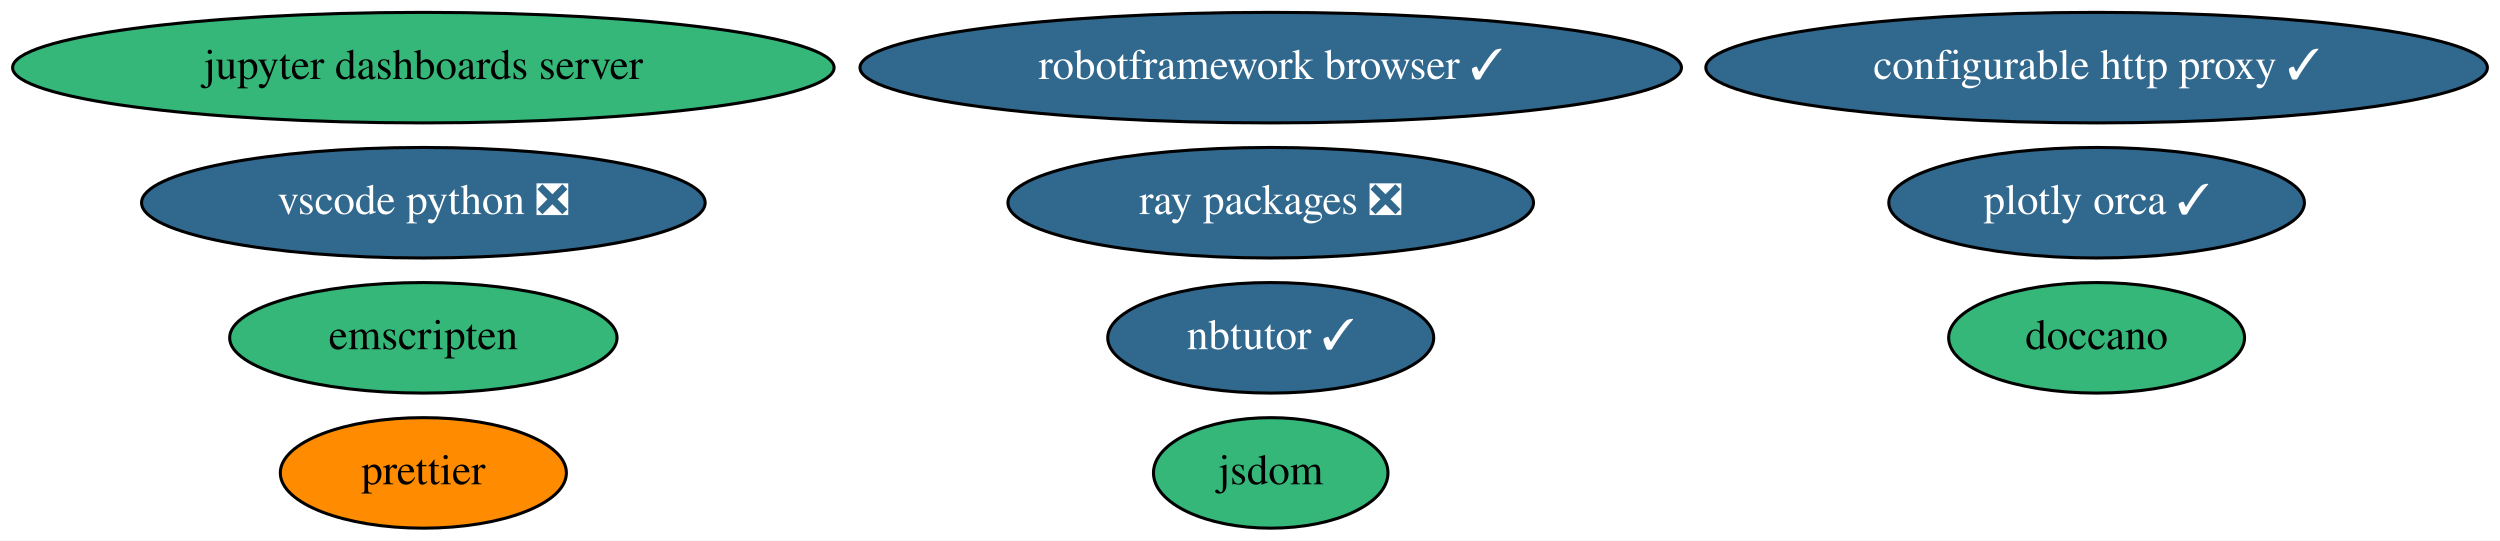
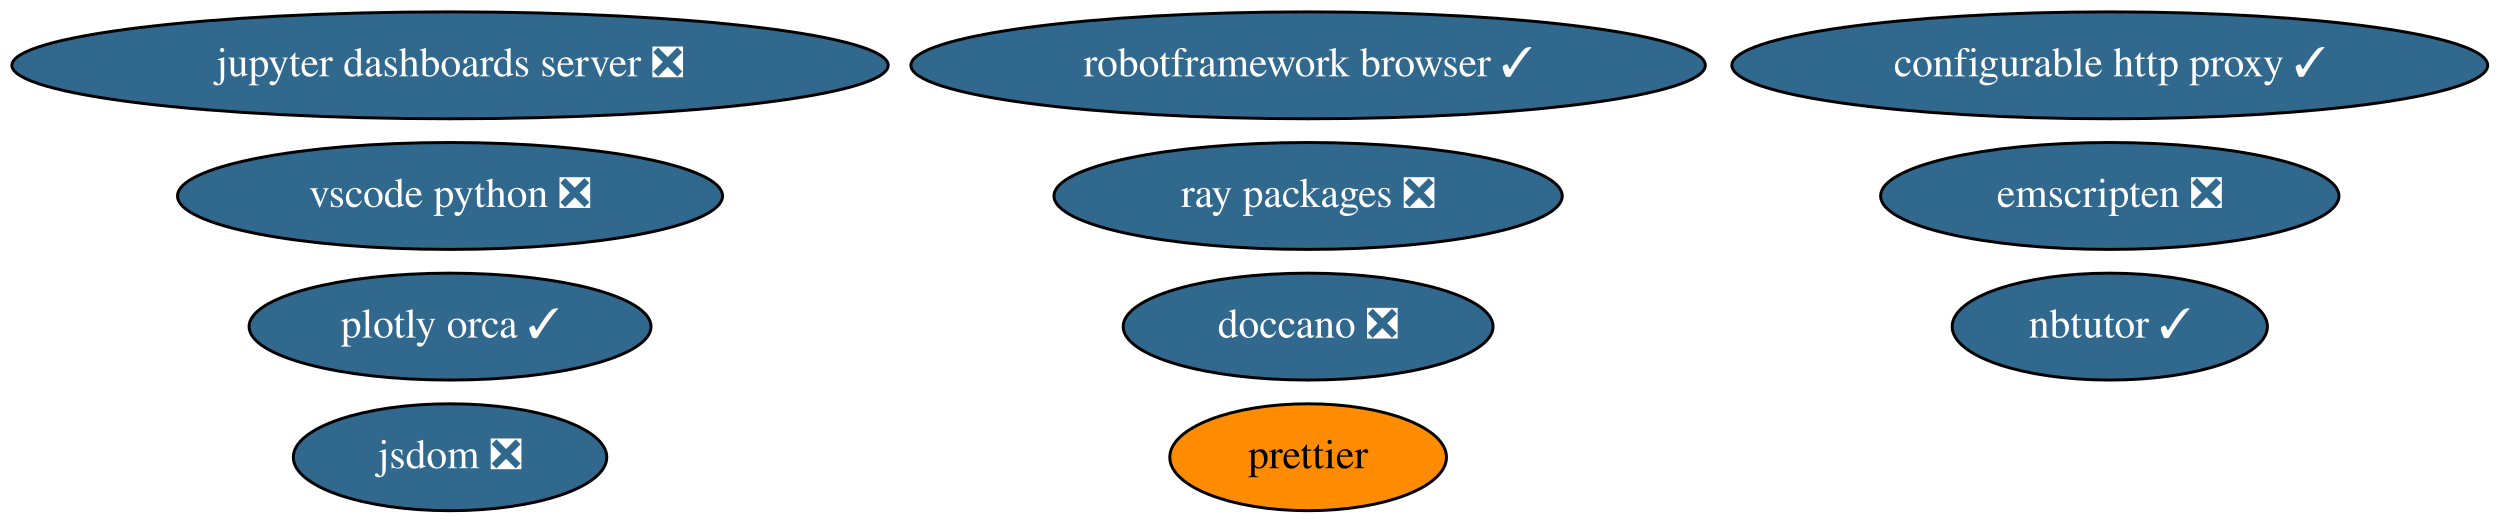
- <svg xmlns="http://www.w3.org/2000/svg" xmlns:xlink="http://www.w3.org/1999/xlink" width="814pt" height="176pt" viewBox="0.00 0.00 814.28 176.00">
+ <svg xmlns="http://www.w3.org/2000/svg" xmlns:xlink="http://www.w3.org/1999/xlink" width="842pt" height="176pt" viewBox="0.00 0.00 841.93 176.00">
  <g id="graph0" class="graph" transform="scale(1 1) rotate(0) translate(4 172)">
-     <polygon fill="white" stroke="transparent" points="-4,4 -4,-172 810.28,-172 810.28,4 -4,4" />
+     <polygon fill="white" stroke="transparent" points="-4,4 -4,-172 837.93,-172 837.93,4 -4,4" />
    <g id="node1" class="node">
      <g id="a_node1">
-         <a xlink:href="https://github.com/conda-forge/jupyter-dashboards-server-feedstock" xlink:title="jupyter dashboards server">
-           <ellipse fill="#35b779" stroke="black" cx="133.89" cy="-150" rx="133.78" ry="18" />
-           <text text-anchor="middle" x="133.89" y="-146.3" font-family="Times,serif" font-size="14.00">jupyter dashboards server</text>
+         <a xlink:href="https://github.com/conda-forge/jupyter-dashboards-server-feedstock/pull/7" xlink:title="jupyter dashboards server ❎">
+           <ellipse fill="#31688e" stroke="black" cx="147.54" cy="-150" rx="147.57" ry="18" />
+           <text text-anchor="middle" x="147.54" y="-146.3" font-family="Times,serif" font-size="14.00" fill="white">jupyter dashboards server ❎</text>
        </a>
      </g>
    </g>
    <g id="node2" class="node">
      <g id="a_node2">
        <a xlink:href="https://github.com/conda-forge/nbtutor-feedstock/pull/18" xlink:title="nbtutor ✓">
-           <ellipse fill="#31688e" stroke="black" cx="409.89" cy="-62" rx="53.09" ry="18" />
-           <text text-anchor="middle" x="409.89" y="-58.3" font-family="Times,serif" font-size="14.00" fill="white">nbtutor ✓</text>
+           <ellipse fill="#31688e" stroke="black" cx="706.54" cy="-62" rx="53.09" ry="18" />
+           <text text-anchor="middle" x="706.54" y="-58.3" font-family="Times,serif" font-size="14.00" fill="white">nbtutor ✓</text>
        </a>
      </g>
    </g>
    <g id="node3" class="node">
      <g id="a_node3">
        <a xlink:href="https://github.com/conda-forge/configurable-http-proxy-feedstock/pull/42" xlink:title="configurable http proxy ✓">
-           <ellipse fill="#31688e" stroke="black" cx="678.89" cy="-150" rx="127.28" ry="18" />
-           <text text-anchor="middle" x="678.89" y="-146.3" font-family="Times,serif" font-size="14.00" fill="white">configurable http proxy ✓</text>
+           <ellipse fill="#31688e" stroke="black" cx="706.54" cy="-150" rx="127.28" ry="18" />
+           <text text-anchor="middle" x="706.54" y="-146.3" font-family="Times,serif" font-size="14.00" fill="white">configurable http proxy ✓</text>
        </a>
      </g>
    </g>
    <g id="node4" class="node">
      <g id="a_node4">
-         <a xlink:href="https://github.com/conda-forge/jsdom-feedstock" xlink:title="jsdom">
-           <ellipse fill="#35b779" stroke="black" cx="409.89" cy="-18" rx="38.19" ry="18" />
-           <text text-anchor="middle" x="409.89" y="-14.3" font-family="Times,serif" font-size="14.00">jsdom</text>
+         <a xlink:href="https://github.com/conda-forge/jsdom-feedstock/pull/24" xlink:title="jsdom ❎">
+           <ellipse fill="#31688e" stroke="black" cx="147.54" cy="-18" rx="52.79" ry="18" />
+           <text text-anchor="middle" x="147.54" y="-14.3" font-family="Times,serif" font-size="14.00" fill="white">jsdom ❎</text>
        </a>
      </g>
    </g>
    <g id="node5" class="node">
      <g id="a_node5">
        <a xlink:href="https://github.com/conda-forge/plotly-orca-feedstock/pull/16" xlink:title="plotly orca ✓">
-           <ellipse fill="#31688e" stroke="black" cx="678.89" cy="-106" rx="67.69" ry="18" />
-           <text text-anchor="middle" x="678.89" y="-102.3" font-family="Times,serif" font-size="14.00" fill="white">plotly orca ✓</text>
+           <ellipse fill="#31688e" stroke="black" cx="147.54" cy="-62" rx="67.69" ry="18" />
+           <text text-anchor="middle" x="147.54" y="-58.3" font-family="Times,serif" font-size="14.00" fill="white">plotly orca ✓</text>
        </a>
      </g>
    </g>
    <g id="node6" class="node">
      <g id="a_node6">
-         <a xlink:href="https://github.com/conda-forge/doccano-feedstock" xlink:title="doccano">
-           <ellipse fill="#35b779" stroke="black" cx="678.89" cy="-62" rx="48.19" ry="18" />
-           <text text-anchor="middle" x="678.89" y="-58.3" font-family="Times,serif" font-size="14.00">doccano</text>
+         <a xlink:href="https://github.com/conda-forge/doccano-feedstock/pull/21" xlink:title="doccano ❎">
+           <ellipse fill="#31688e" stroke="black" cx="436.54" cy="-62" rx="62.29" ry="18" />
+           <text text-anchor="middle" x="436.54" y="-58.3" font-family="Times,serif" font-size="14.00" fill="white">doccano ❎</text>
        </a>
      </g>
    </g>
    <g id="node7" class="node">
      <g id="a_node7">
        <a xlink:href="https://github.com/conda-forge/robotframework-browser-feedstock/pull/24" xlink:title="robotframework browser ✓">
-           <ellipse fill="#31688e" stroke="black" cx="409.89" cy="-150" rx="133.78" ry="18" />
-           <text text-anchor="middle" x="409.89" y="-146.3" font-family="Times,serif" font-size="14.00" fill="white">robotframework browser ✓</text>
+           <ellipse fill="#31688e" stroke="black" cx="436.54" cy="-150" rx="133.78" ry="18" />
+           <text text-anchor="middle" x="436.54" y="-146.3" font-family="Times,serif" font-size="14.00" fill="white">robotframework browser ✓</text>
        </a>
      </g>
    </g>
    <g id="node8" class="node">
      <g id="a_node8">
-         <a xlink:href="https://github.com/conda-forge/emscripten-feedstock" xlink:title="emscripten">
-           <ellipse fill="#35b779" stroke="black" cx="133.89" cy="-62" rx="63.09" ry="18" />
-           <text text-anchor="middle" x="133.89" y="-58.3" font-family="Times,serif" font-size="14.00">emscripten</text>
+         <a xlink:href="https://github.com/conda-forge/emscripten-feedstock/pull/13" xlink:title="emscripten ❎">
+           <ellipse fill="#31688e" stroke="black" cx="706.54" cy="-106" rx="77.19" ry="18" />
+           <text text-anchor="middle" x="706.54" y="-102.3" font-family="Times,serif" font-size="14.00" fill="white">emscripten ❎</text>
        </a>
      </g>
    </g>
    <g id="node9" class="node">
      <g id="a_node9">
        <a xlink:href="https://github.com/conda-forge/ray-packages-feedstock/pull/42" xlink:title="ray packages ❎">
-           <ellipse fill="#31688e" stroke="black" cx="409.89" cy="-106" rx="85.59" ry="18" />
-           <text text-anchor="middle" x="409.89" y="-102.3" font-family="Times,serif" font-size="14.00" fill="white">ray packages ❎</text>
+           <ellipse fill="#31688e" stroke="black" cx="436.54" cy="-106" rx="85.59" ry="18" />
+           <text text-anchor="middle" x="436.54" y="-102.3" font-family="Times,serif" font-size="14.00" fill="white">ray packages ❎</text>
        </a>
      </g>
    </g>
    <g id="node10" class="node">
      <g id="a_node10">
        <a xlink:href="https://github.com/conda-forge/vscode-python-feedstock/pull/24" xlink:title="vscode python ❎">
-           <ellipse fill="#31688e" stroke="black" cx="133.89" cy="-106" rx="91.78" ry="18" />
-           <text text-anchor="middle" x="133.89" y="-102.3" font-family="Times,serif" font-size="14.00" fill="white">vscode python ❎</text>
+           <ellipse fill="#31688e" stroke="black" cx="147.54" cy="-106" rx="91.78" ry="18" />
+           <text text-anchor="middle" x="147.54" y="-102.3" font-family="Times,serif" font-size="14.00" fill="white">vscode python ❎</text>
        </a>
      </g>
    </g>
    <g id="node11" class="node">
      <g id="a_node11">
        <a xlink:href="https://github.com/conda-forge/prettier-feedstock" xlink:title="prettier">
-           <ellipse fill="#ff8c00" stroke="black" cx="133.89" cy="-18" rx="46.59" ry="18" />
-           <text text-anchor="middle" x="133.89" y="-14.3" font-family="Times,serif" font-size="14.00">prettier</text>
+           <ellipse fill="#ff8c00" stroke="black" cx="436.54" cy="-18" rx="46.59" ry="18" />
+           <text text-anchor="middle" x="436.54" y="-14.3" font-family="Times,serif" font-size="14.00">prettier</text>
        </a>
      </g>
    </g>
  </g>
</svg>
